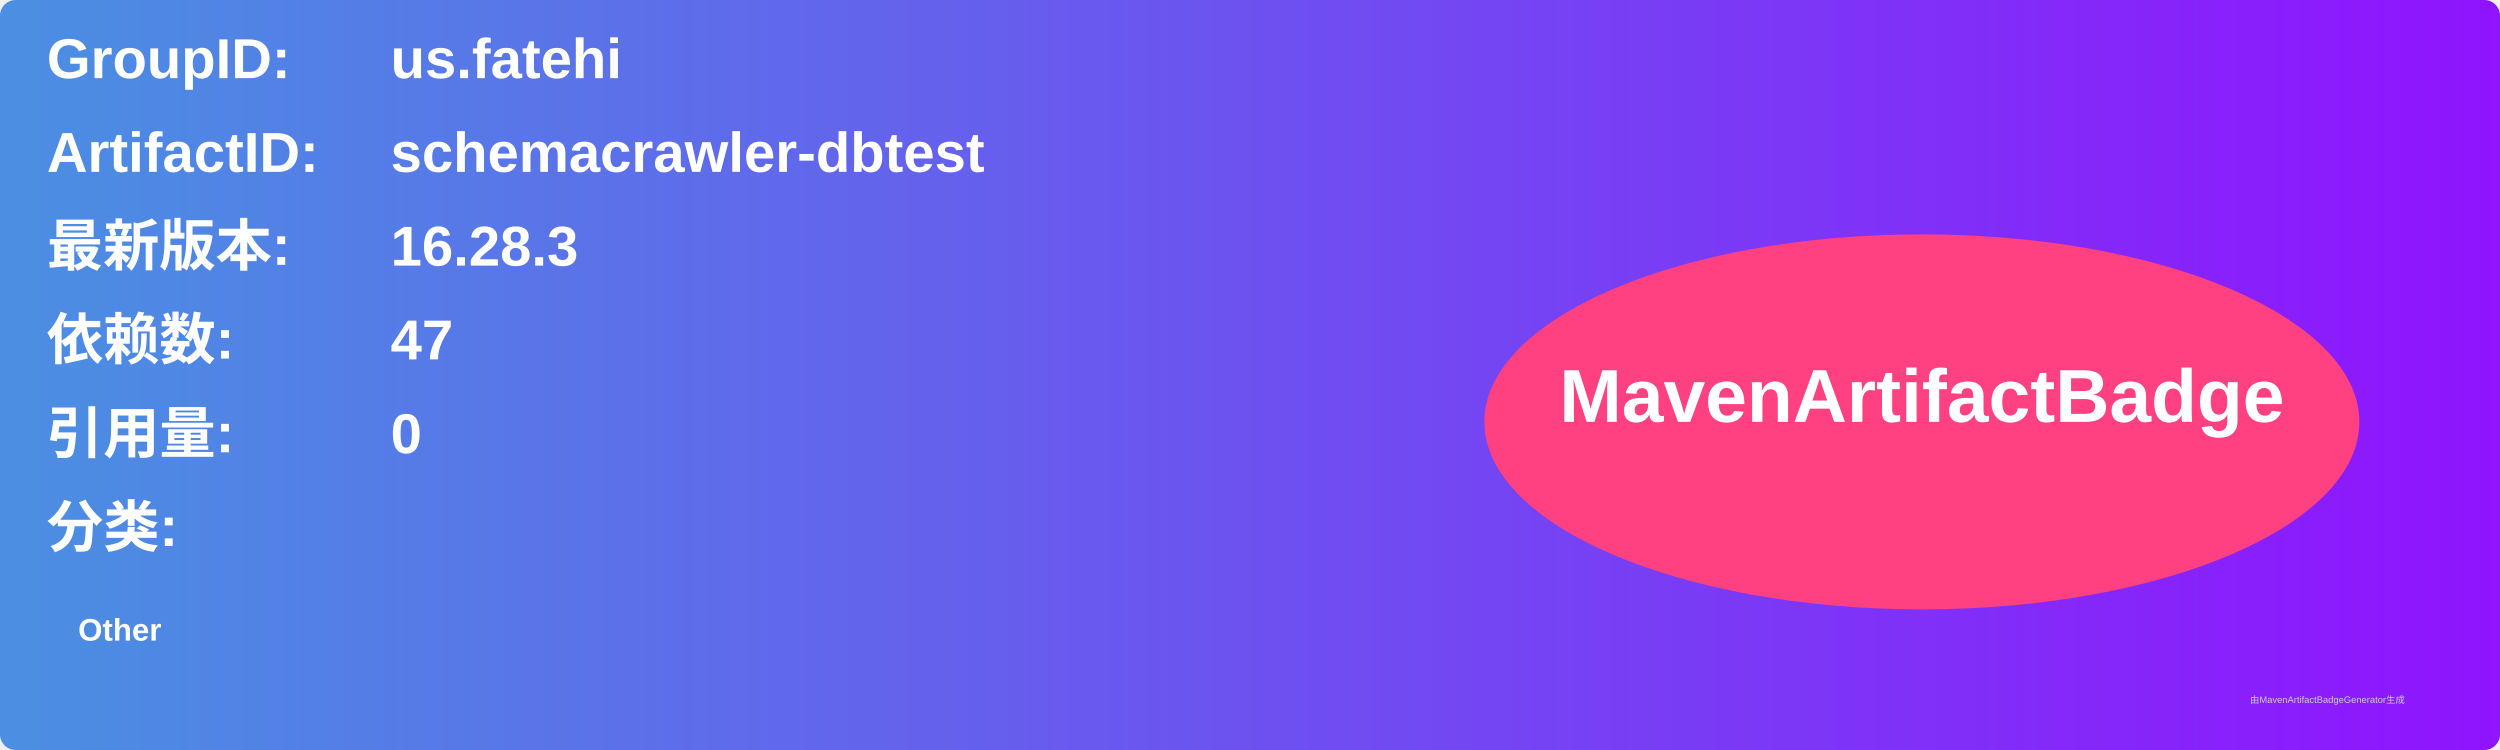
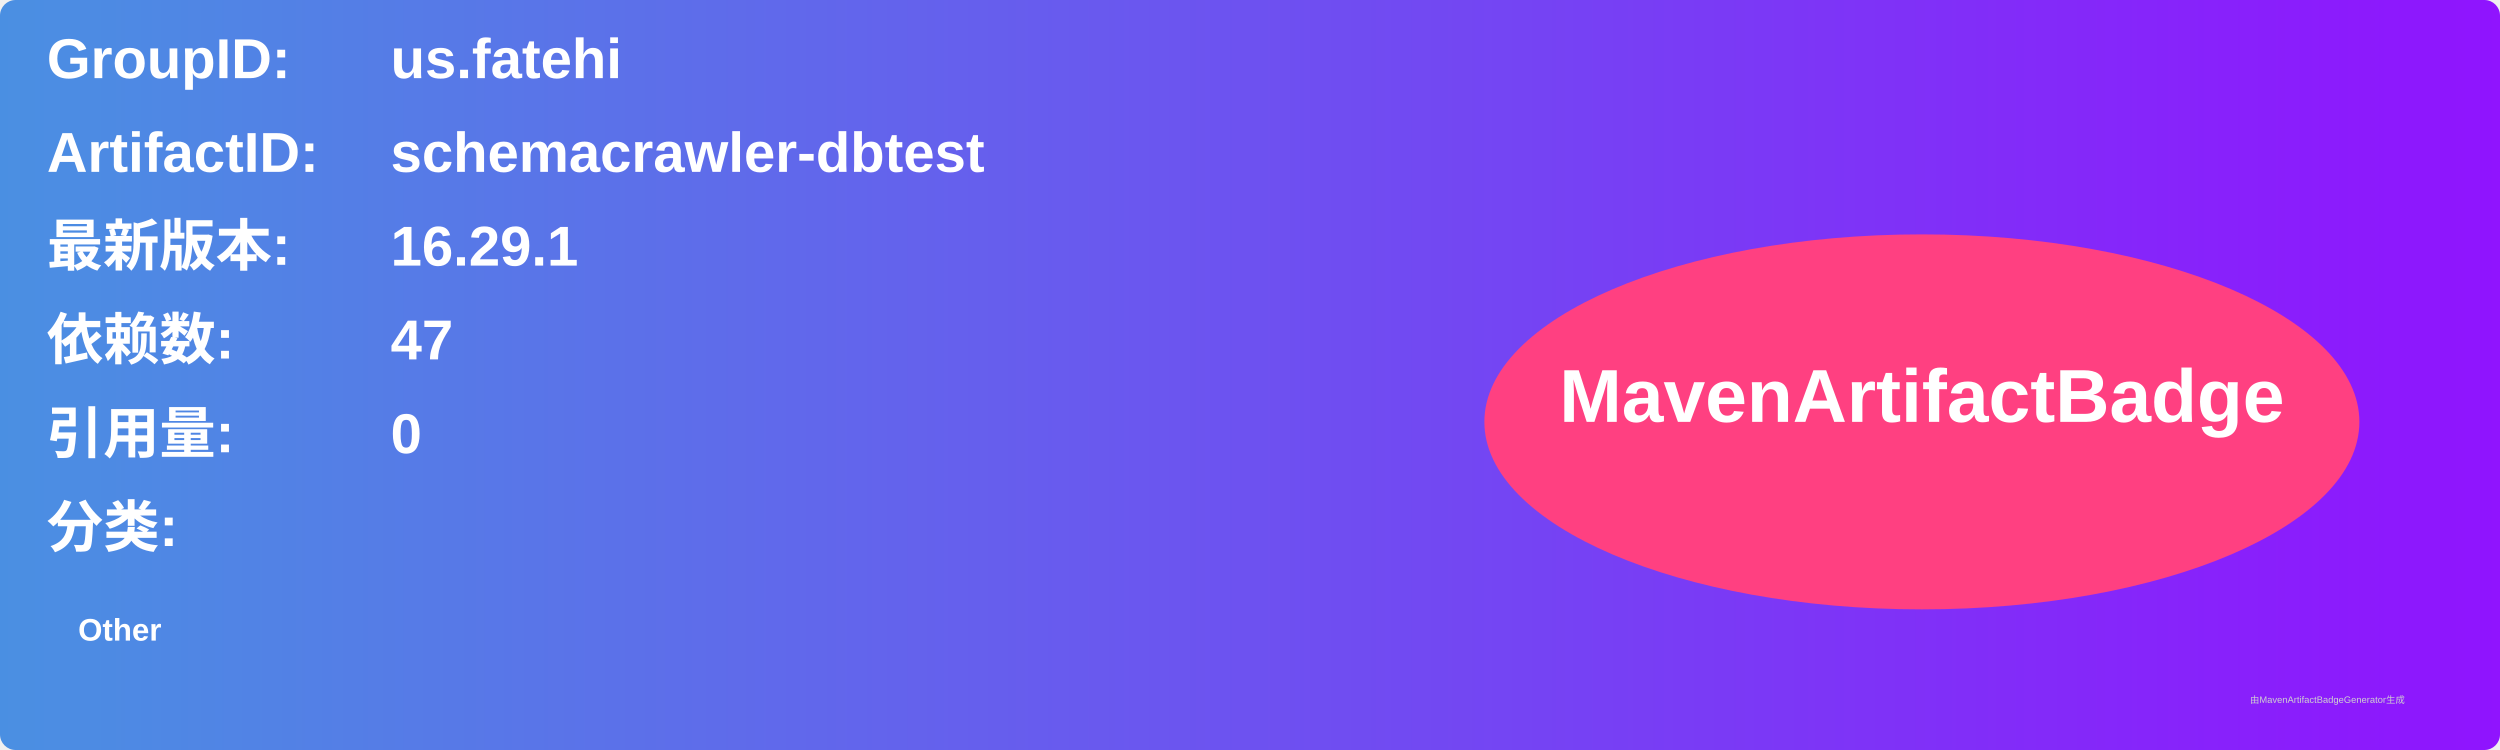
<svg xmlns="http://www.w3.org/2000/svg" width="800" height="240" viewBox="0 0 800 240">
  <linearGradient id="grad" x1="0%" y1="0%" x2="100%" y2="0%">
    <stop offset="0%" stop-color="#4a90e2" />
    <stop offset="100%" stop-color="#9013fe" />
  </linearGradient>
  <rect width="100%" height="100%" rx="5" ry="5" fill="url(#grad)" />
  <g transform="translate(15, 15)">
    <text x="0" y="10" font-family="Arial" font-size="18" fill="white" font-weight="bold" width="260">GroupID:</text>
    <text x="110" y="10" font-family="Arial" font-size="18" fill="white" font-weight="bold" width="460">us.fatehi</text>
    <text x="0" y="40" font-family="Arial" font-size="18" fill="white" font-weight="bold" width="260">ArtifactID:</text>
    <text x="110" y="40" font-family="Arial" font-size="18" fill="white" font-weight="bold" width="460">schemacrawler-dbtest</text>
    <text x="0" y="70" font-family="Arial" font-size="18" fill="white" font-weight="bold">最新版本:</text>
    <text x="110" y="70" font-family="Arial" font-size="18" fill="white" font-weight="bold">
-       <tspan font-weight="bold">16.28.3</tspan>
+       <tspan font-weight="bold">16.29.1</tspan>
    </text>
    <text x="0" y="100" font-family="Arial" font-size="18" fill="white" font-weight="bold">依赖数: </text>
    <text x="110" y="100" font-family="Arial" font-size="18" fill="white">
      <tspan font-weight="bold">47</tspan>
    </text>
    <text x="0" y="130" font-family="Arial" font-size="18" fill="white" font-weight="bold">引用量: </text>
    <text x="110" y="130" font-family="Arial" font-size="18" fill="white">
      <tspan font-weight="bold">0</tspan>
    </text>
    <text x="0" y="160" font-family="Arial" font-size="18" fill="white" font-weight="bold">分类:</text>
    <text x="10" y="190" font-family="Arial" font-size="10" fill="white">
      <tspan font-weight="bold">Other</tspan>
    </text>
    <ellipse cx="600" cy="120" rx="140" ry="60" fill="#ff4081" />
    <text x="600" y="120" text-anchor="middle" font-family="Arial" font-size="24" fill="white" font-weight="bold">MavenArtifactBadge</text>
  </g>
  <text x="720" y="225" font-family="Arial" font-size="3" fill="#d0d0d0">由MavenArtifactBadgeGenerator生成</text>
</svg>
